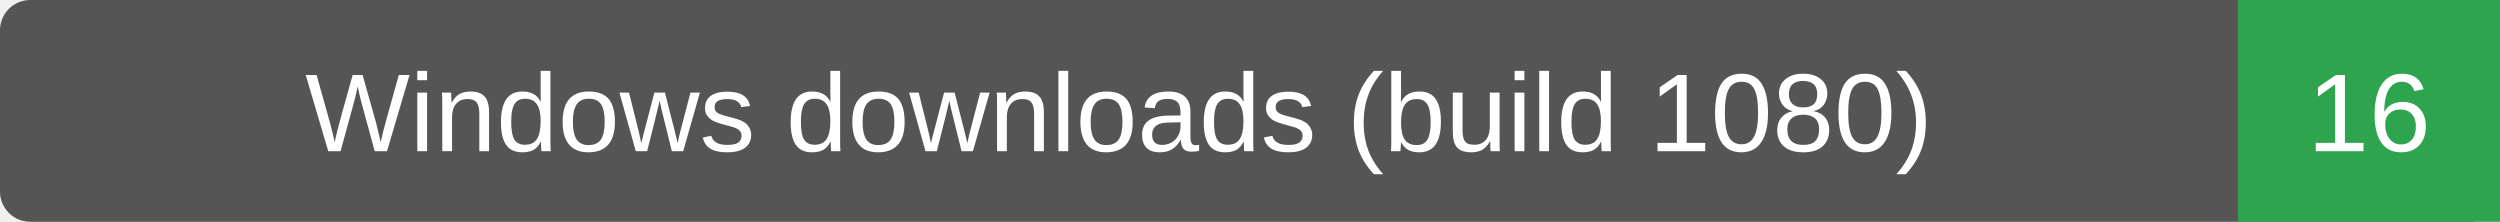
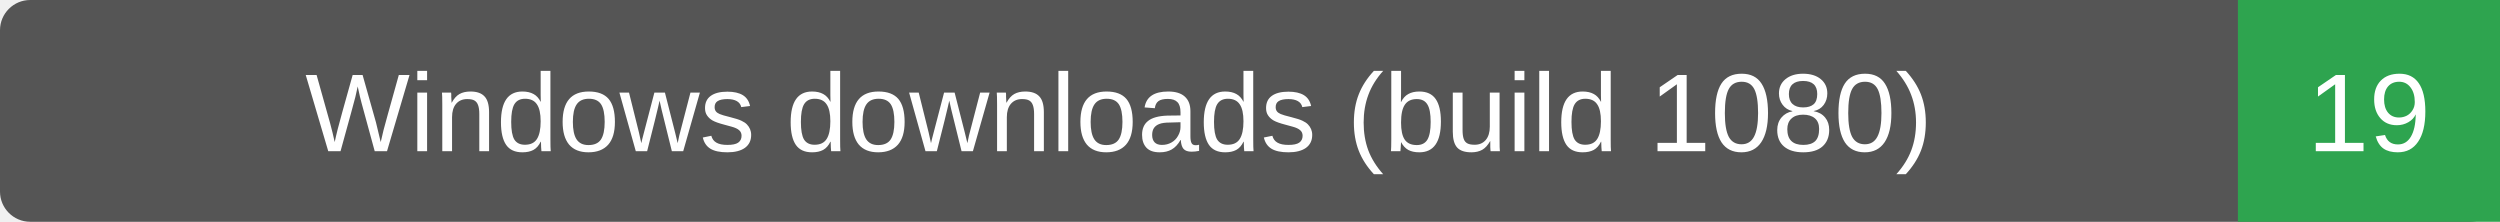
- <svg xmlns="http://www.w3.org/2000/svg" width="248" height="22" role="img" aria-label="Windows downloads (build 1080): 16">
+ <svg xmlns="http://www.w3.org/2000/svg" width="248" height="22" role="img" aria-label="Windows downloads (build 1080): 19">
  <rect width="248" height="22" rx="3" fill="#555" />
  <path d="M222 0h26v22h-26z" fill="#2ea44f" />
  <g fill="#fff" text-anchor="middle" font-family="Verdana,Arial,sans-serif" font-size="11">
    <text x="111.0" y="15">Windows downloads (build 1080)</text>
-     <text x="235.0" y="15">16</text>
+     <text x="235.0" y="15">19</text>
  </g>
</svg>
